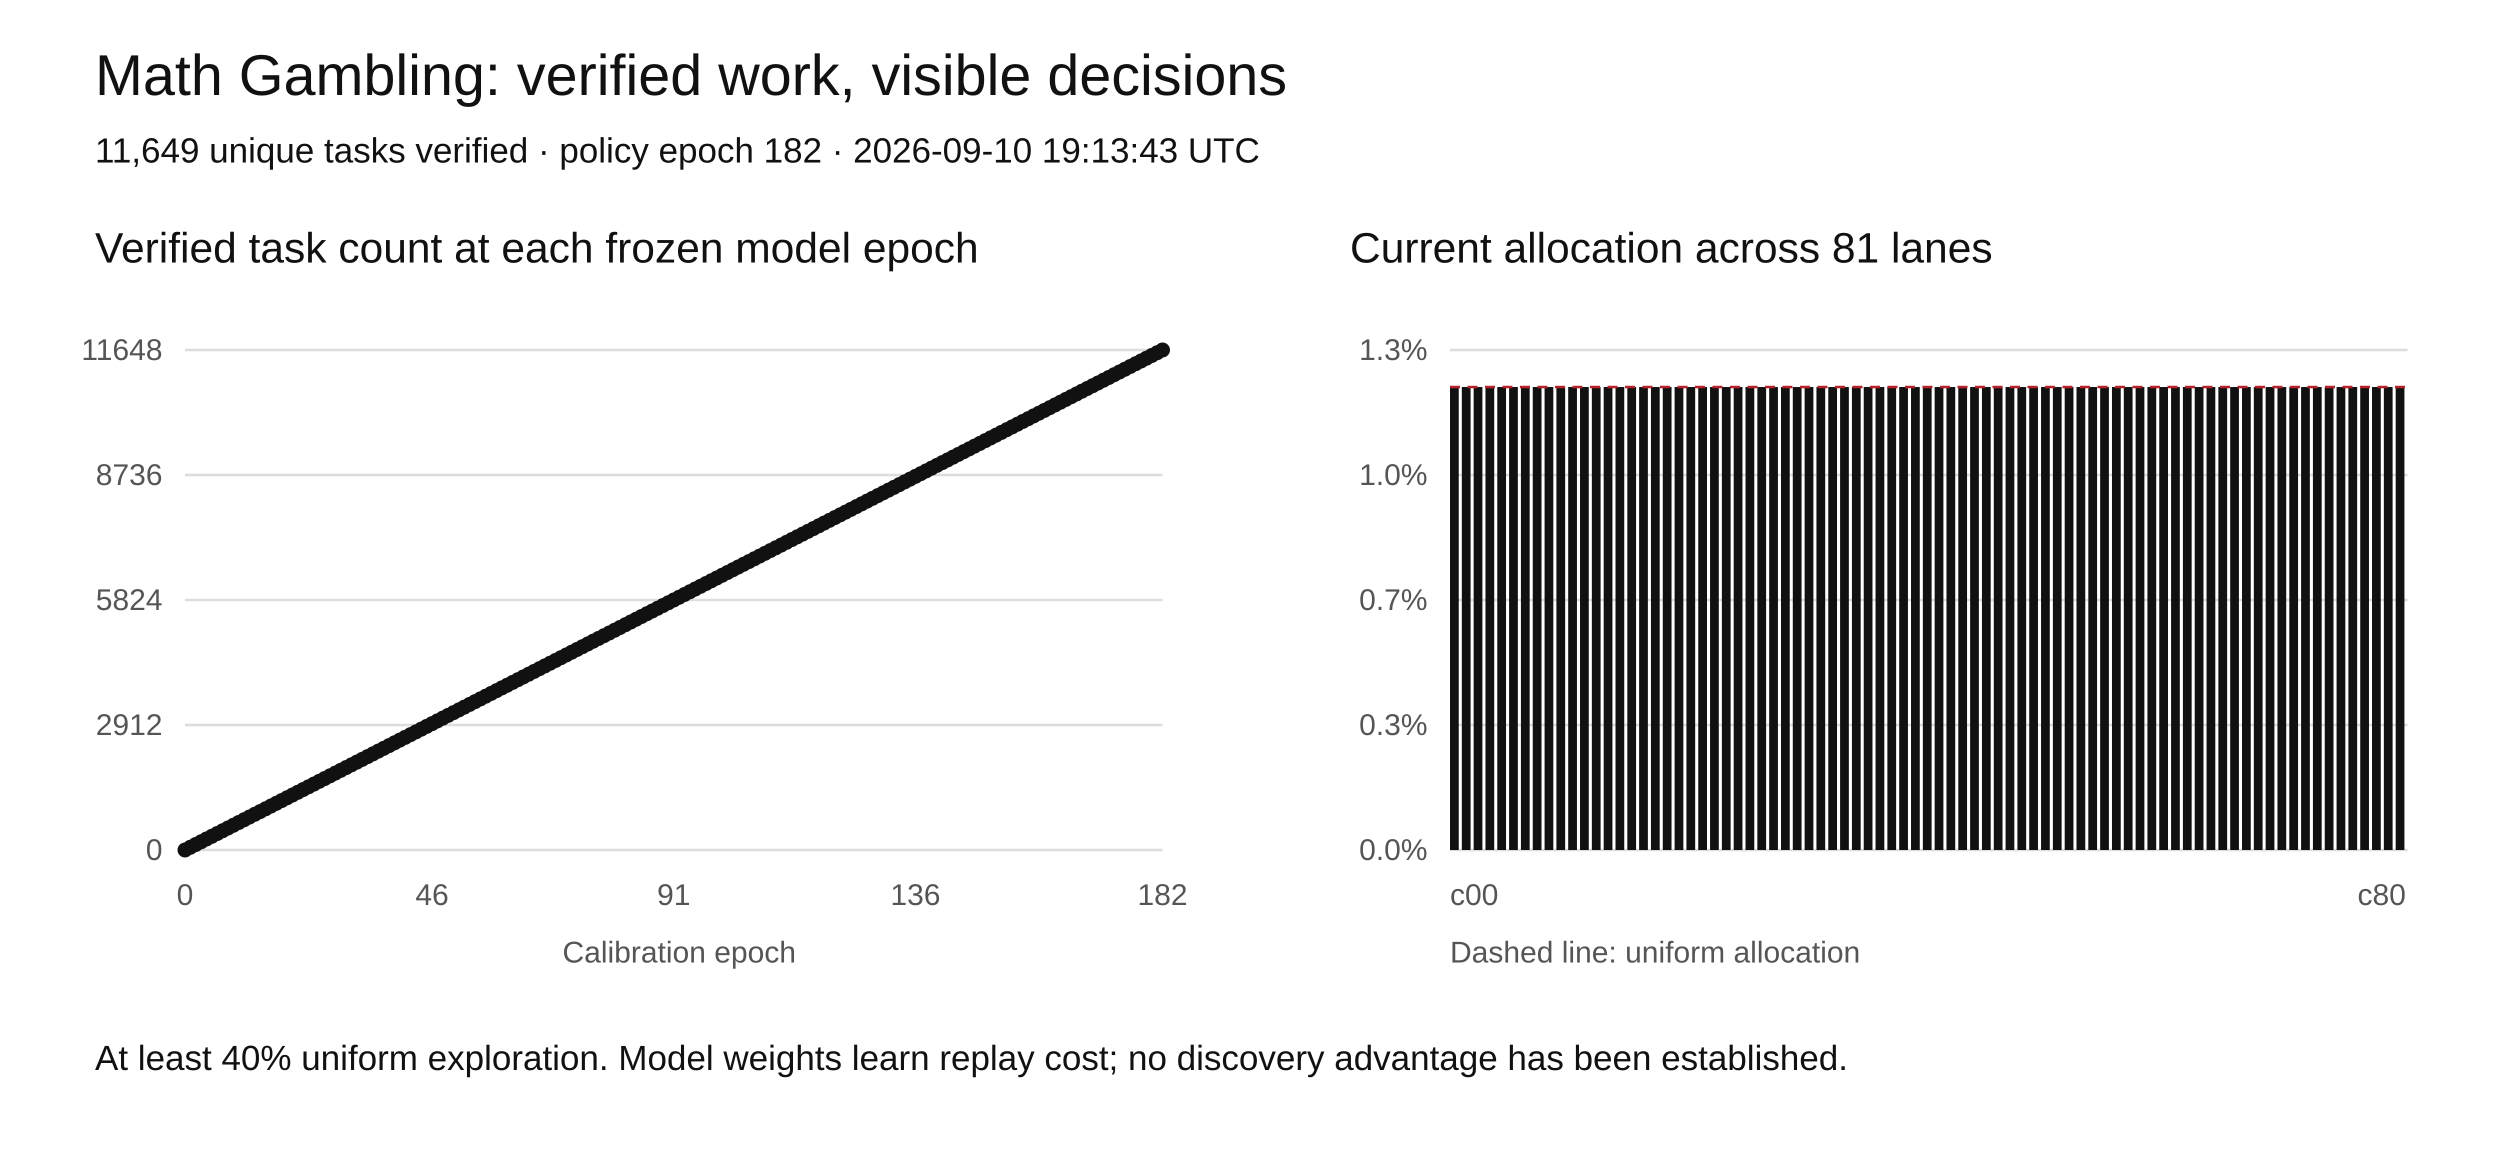
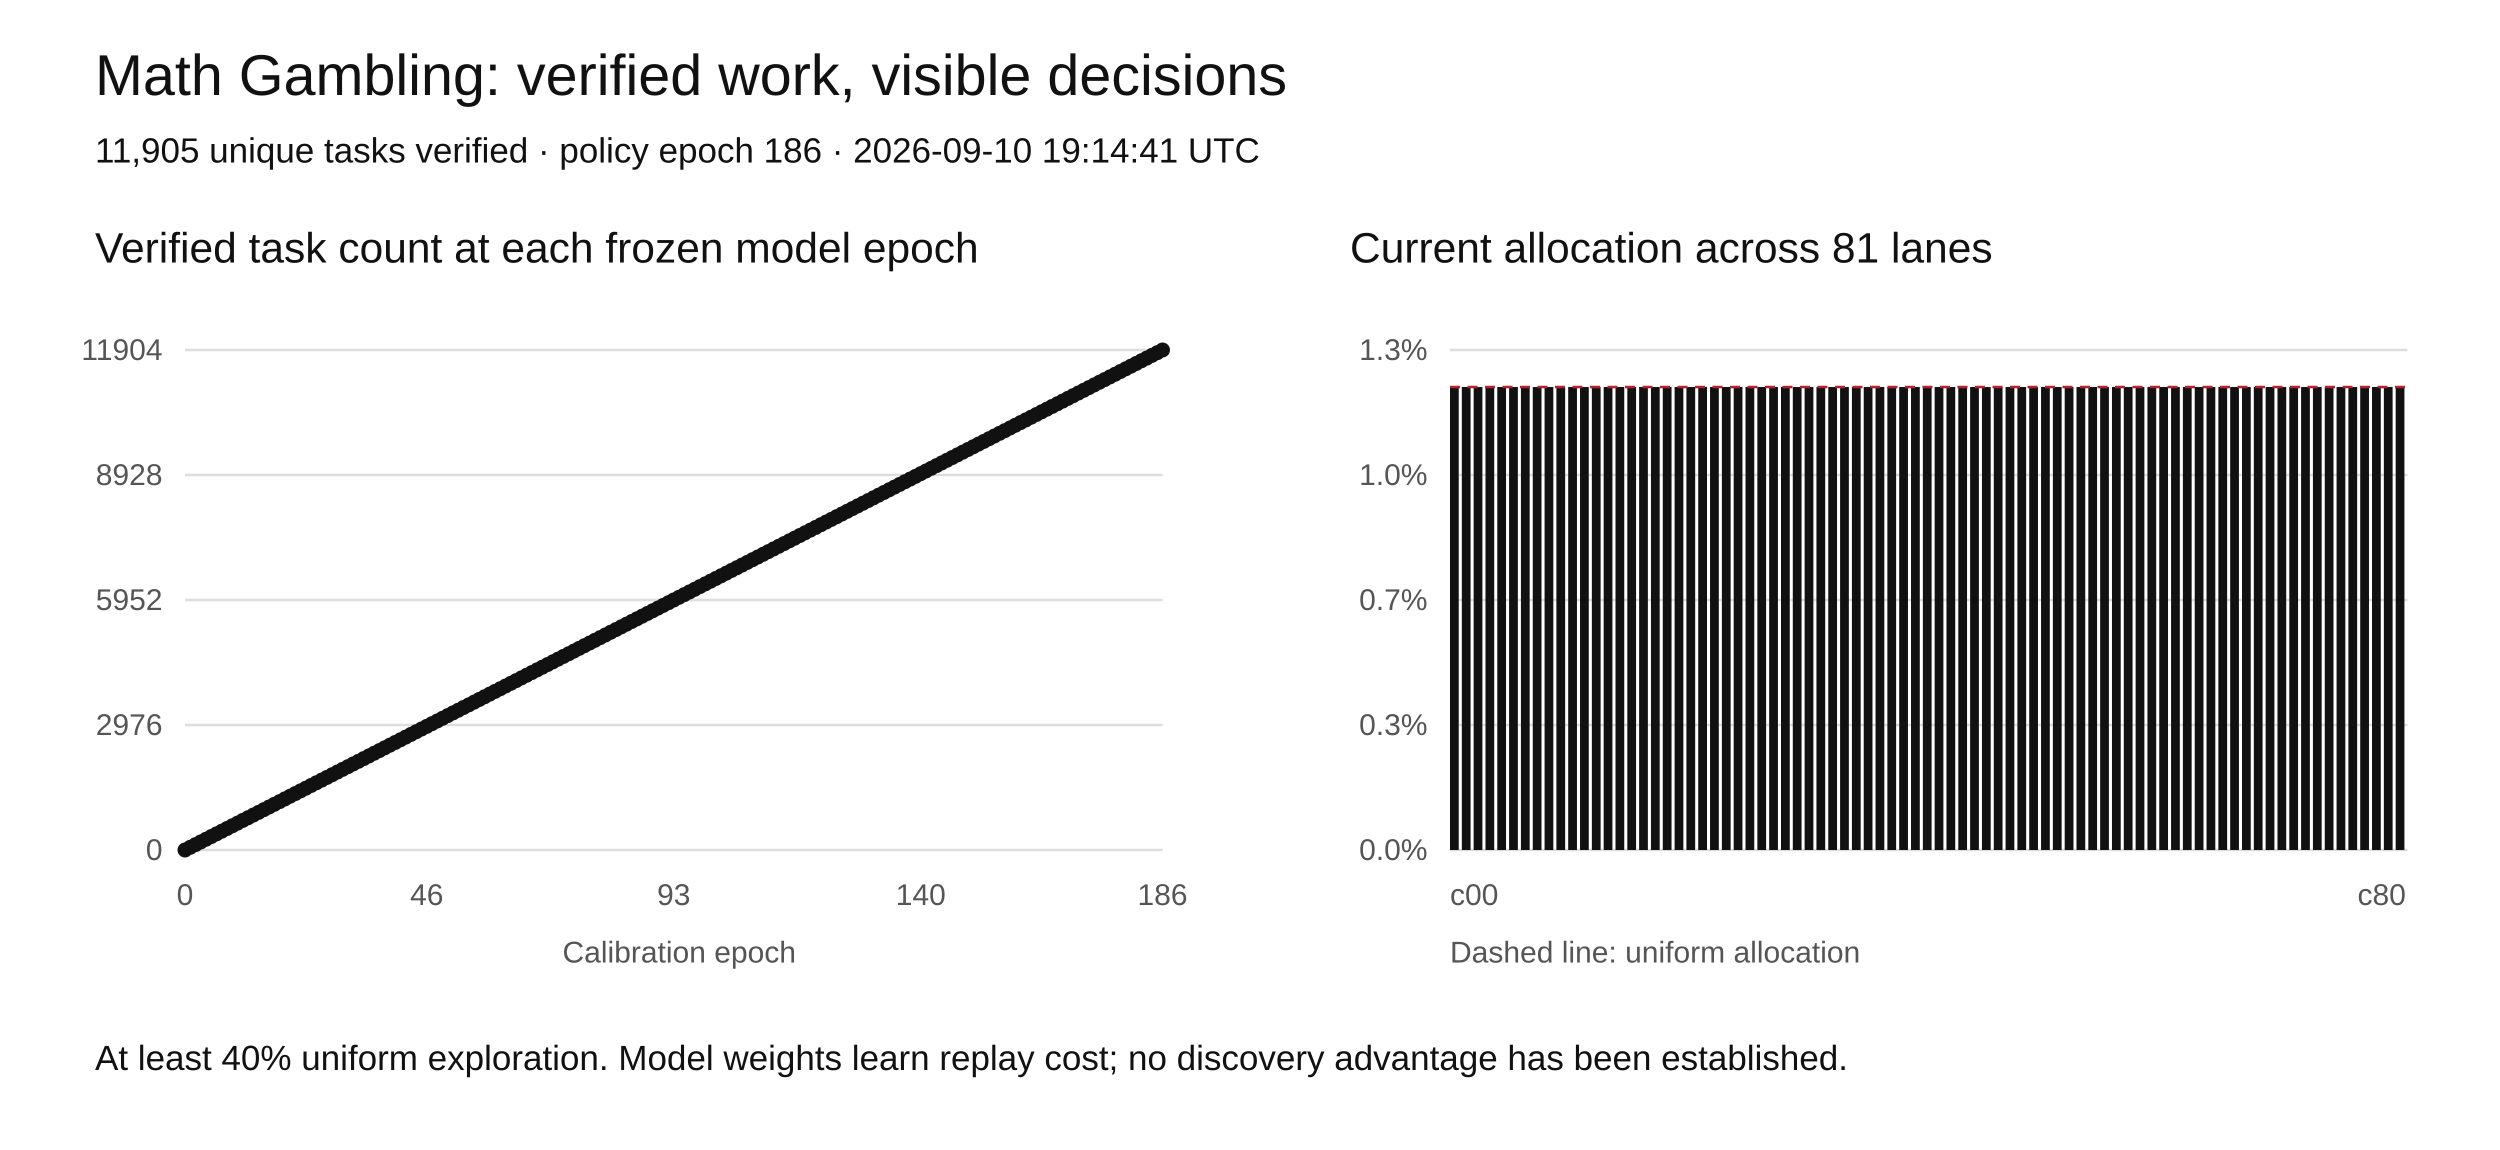
<svg xmlns="http://www.w3.org/2000/svg" width="1000" height="460" viewBox="0 0 1000 460" role="img" aria-labelledby="title desc">
  <rect width="1000" height="460" fill="white" />
  <style>text{font-family:Arial,sans-serif;fill:#111}.tick{font-size:12px;fill:#555}.grid{stroke:#ddd;stroke-width:1}</style>
  <text x="38" y="38" font-size="23">Math Gambling: verified work, visible decisions</text>
-   <text x="38" y="65" font-size="14">11,649 unique tasks verified · policy epoch 182 · 2026-09-10 19:13:43 UTC</text>
+   <text x="38" y="65" font-size="14">11,905 unique tasks verified · policy epoch 186 · 2026-09-10 19:14:41 UTC</text>
  <text x="38" y="105" font-size="17">Verified task count at each frozen model epoch</text>
  <text x="540" y="105" font-size="17">Current allocation across 81 lanes</text>
  <line class="grid" x1="74" y1="340" x2="465" y2="340" />
  <text class="tick" x="65" y="344" text-anchor="end">0</text>
  <line class="grid" x1="580" y1="340" x2="963" y2="340" />
  <text class="tick" x="571" y="344" text-anchor="end">0.0%</text>
  <line class="grid" x1="74" y1="290" x2="465" y2="290" />
-   <text class="tick" x="65" y="294" text-anchor="end">2912</text>
+   <text class="tick" x="65" y="294" text-anchor="end">2976</text>
  <line class="grid" x1="580" y1="290" x2="963" y2="290" />
  <text class="tick" x="571" y="294" text-anchor="end">0.3%</text>
  <line class="grid" x1="74" y1="240" x2="465" y2="240" />
-   <text class="tick" x="65" y="244" text-anchor="end">5824</text>
+   <text class="tick" x="65" y="244" text-anchor="end">5952</text>
  <line class="grid" x1="580" y1="240" x2="963" y2="240" />
  <text class="tick" x="571" y="244" text-anchor="end">0.7%</text>
  <line class="grid" x1="74" y1="190" x2="465" y2="190" />
-   <text class="tick" x="65" y="194" text-anchor="end">8736</text>
+   <text class="tick" x="65" y="194" text-anchor="end">8928</text>
  <line class="grid" x1="580" y1="190" x2="963" y2="190" />
  <text class="tick" x="571" y="194" text-anchor="end">1.0%</text>
  <line class="grid" x1="74" y1="140" x2="465" y2="140" />
-   <text class="tick" x="65" y="144" text-anchor="end">11648</text>
+   <text class="tick" x="65" y="144" text-anchor="end">11904</text>
  <line class="grid" x1="580" y1="140" x2="963" y2="140" />
  <text class="tick" x="571" y="144" text-anchor="end">1.3%</text>
-   <polyline fill="none" stroke="#111" stroke-width="2" points="74.00,340.00 76.15,338.90 78.30,337.80 80.45,336.70 82.59,335.60 84.74,334.51 86.89,333.41 89.04,332.31 91.19,331.21 93.34,330.11 95.48,329.01 97.63,327.91 99.78,326.81 101.93,325.71 104.08,324.62 106.23,323.52 108.37,322.42 110.52,321.32 112.67,320.22 114.82,319.12 116.97,318.02 119.12,316.92 121.26,315.82 123.41,314.73 125.56,313.63 127.71,312.53 129.86,311.43 132.01,310.33 134.15,309.23 136.30,308.13 138.45,307.03 140.60,305.93 142.75,304.84 144.90,303.74 147.04,302.64 149.19,301.54 151.34,300.44 153.49,299.34 155.64,298.24 157.79,297.14 159.93,296.04 162.08,294.95 164.23,293.85 166.38,292.75 168.53,291.65 170.68,290.55 172.82,289.45 174.97,288.35 177.12,287.25 179.27,286.15 181.42,285.05 183.57,283.96 185.71,282.86 187.86,281.76 190.01,280.66 192.16,279.56 194.31,278.46 196.46,277.36 198.60,276.26 200.75,275.16 202.90,274.07 205.05,272.97 207.20,271.87 209.35,270.77 211.49,269.67 213.64,268.57 215.79,267.47 217.94,266.37 220.09,265.27 222.24,264.18 224.38,263.08 226.53,261.98 228.68,260.88 230.83,259.78 232.98,258.68 235.13,257.58 237.27,256.48 239.42,255.38 241.57,254.29 243.72,253.19 245.87,252.09 248.02,250.99 250.16,249.89 252.31,248.79 254.46,247.69 256.61,246.59 258.76,245.49 260.91,244.40 263.05,243.30 265.20,242.20 267.35,241.10 269.50,240.00 271.65,238.90 273.80,237.80 275.95,236.70 278.09,235.60 280.24,234.51 282.39,233.41 284.54,232.31 286.69,231.21 288.84,230.11 290.98,229.01 293.13,227.91 295.28,226.81 297.43,225.71 299.58,224.62 301.73,223.52 303.87,222.42 306.02,221.32 308.17,220.22 310.32,219.12 312.47,218.02 314.62,216.92 316.76,215.82 318.91,214.73 321.06,213.63 323.21,212.53 325.36,211.43 327.51,210.33 329.65,209.23 331.80,208.13 333.95,207.03 336.10,205.93 338.25,204.84 340.40,203.74 342.54,202.64 344.69,201.54 346.84,200.44 348.99,199.34 351.14,198.24 353.29,197.14 355.43,196.04 357.58,194.95 359.73,193.85 361.88,192.75 364.03,191.65 366.18,190.55 368.32,189.45 370.47,188.35 372.62,187.25 374.77,186.15 376.92,185.05 379.07,183.96 381.21,182.86 383.36,181.76 385.51,180.66 387.66,179.56 389.81,178.46 391.96,177.36 394.10,176.26 396.25,175.16 398.40,174.07 400.55,172.97 402.70,171.87 404.85,170.77 406.99,169.67 409.14,168.57 411.29,167.47 413.44,166.37 415.59,165.27 417.74,164.18 419.88,163.08 422.03,161.98 424.18,160.88 426.33,159.78 428.48,158.68 430.63,157.58 432.77,156.48 434.92,155.38 437.07,154.29 439.22,153.19 441.37,152.09 443.52,150.99 445.66,149.89 447.81,148.79 449.96,147.69 452.11,146.59 454.26,145.49 456.41,144.40 458.55,143.30 460.70,142.20 462.85,141.10 465.00,140.00" />
+   <polyline fill="none" stroke="#111" stroke-width="2" points="74.00,340.00 76.10,338.92 78.20,337.85 80.31,336.77 82.41,335.70 84.51,334.62 86.61,333.55 88.72,332.47 90.82,331.40 92.92,330.32 95.02,329.25 97.12,328.17 99.23,327.10 101.33,326.02 103.43,324.95 105.53,323.87 107.63,322.80 109.74,321.72 111.84,320.65 113.94,319.57 116.04,318.49 118.15,317.42 120.25,316.34 122.35,315.27 124.45,314.19 126.55,313.12 128.66,312.04 130.76,310.97 132.86,309.89 134.96,308.82 137.06,307.74 139.17,306.67 141.27,305.59 143.37,304.52 145.47,303.44 147.58,302.37 149.68,301.29 151.78,300.22 153.88,299.14 155.98,298.06 158.09,296.99 160.19,295.91 162.29,294.84 164.39,293.76 166.49,292.69 168.60,291.61 170.70,290.54 172.80,289.46 174.90,288.39 177.01,287.31 179.11,286.24 181.21,285.16 183.31,284.09 185.41,283.01 187.52,281.94 189.62,280.86 191.72,279.78 193.82,278.71 195.92,277.63 198.03,276.56 200.13,275.48 202.23,274.41 204.33,273.33 206.44,272.26 208.54,271.18 210.64,270.11 212.74,269.03 214.84,267.96 216.95,266.88 219.05,265.81 221.15,264.73 223.25,263.66 225.35,262.58 227.46,261.51 229.56,260.43 231.66,259.35 233.76,258.28 235.87,257.20 237.97,256.13 240.07,255.05 242.17,253.98 244.27,252.90 246.38,251.83 248.48,250.75 250.58,249.68 252.68,248.60 254.78,247.53 256.89,246.45 258.99,245.38 261.09,244.30 263.19,243.23 265.30,242.15 267.40,241.08 269.50,240.00 271.60,238.92 273.70,237.85 275.81,236.77 277.91,235.70 280.01,234.62 282.11,233.55 284.22,232.47 286.32,231.40 288.42,230.32 290.52,229.25 292.62,228.17 294.73,227.10 296.83,226.02 298.93,224.95 301.03,223.87 303.13,222.80 305.24,221.72 307.34,220.65 309.44,219.57 311.54,218.49 313.65,217.42 315.75,216.34 317.85,215.27 319.95,214.19 322.05,213.12 324.16,212.04 326.26,210.97 328.36,209.89 330.46,208.82 332.56,207.74 334.67,206.67 336.77,205.59 338.87,204.52 340.97,203.44 343.08,202.37 345.18,201.29 347.28,200.22 349.38,199.14 351.48,198.06 353.59,196.99 355.69,195.91 357.79,194.84 359.89,193.76 361.99,192.69 364.10,191.61 366.20,190.54 368.30,189.46 370.40,188.39 372.51,187.31 374.61,186.24 376.71,185.16 378.81,184.09 380.91,183.01 383.02,181.94 385.12,180.86 387.22,179.78 389.32,178.71 391.42,177.63 393.53,176.56 395.63,175.48 397.73,174.41 399.83,173.33 401.94,172.26 404.04,171.18 406.14,170.11 408.24,169.03 410.34,167.96 412.45,166.88 414.55,165.81 416.65,164.73 418.75,163.66 420.85,162.58 422.96,161.51 425.06,160.43 427.16,159.35 429.26,158.28 431.37,157.20 433.47,156.13 435.57,155.05 437.67,153.98 439.77,152.90 441.88,151.83 443.98,150.75 446.08,149.68 448.18,148.60 450.28,147.53 452.39,146.45 454.49,145.38 456.59,144.30 458.69,143.23 460.80,142.15 462.90,141.08 465.00,140.00" />
  <circle cx="74.00" cy="340.00" r="3" fill="#111" />
-   <circle cx="76.15" cy="338.90" r="3" fill="#111" />
-   <circle cx="78.30" cy="337.80" r="3" fill="#111" />
-   <circle cx="80.45" cy="336.70" r="3" fill="#111" />
-   <circle cx="82.59" cy="335.60" r="3" fill="#111" />
-   <circle cx="84.74" cy="334.51" r="3" fill="#111" />
-   <circle cx="86.89" cy="333.41" r="3" fill="#111" />
-   <circle cx="89.04" cy="332.31" r="3" fill="#111" />
-   <circle cx="91.19" cy="331.21" r="3" fill="#111" />
-   <circle cx="93.34" cy="330.11" r="3" fill="#111" />
-   <circle cx="95.48" cy="329.01" r="3" fill="#111" />
-   <circle cx="97.63" cy="327.91" r="3" fill="#111" />
-   <circle cx="99.78" cy="326.81" r="3" fill="#111" />
-   <circle cx="101.93" cy="325.71" r="3" fill="#111" />
-   <circle cx="104.08" cy="324.62" r="3" fill="#111" />
-   <circle cx="106.23" cy="323.52" r="3" fill="#111" />
-   <circle cx="108.37" cy="322.42" r="3" fill="#111" />
-   <circle cx="110.52" cy="321.32" r="3" fill="#111" />
-   <circle cx="112.67" cy="320.22" r="3" fill="#111" />
-   <circle cx="114.82" cy="319.12" r="3" fill="#111" />
-   <circle cx="116.97" cy="318.02" r="3" fill="#111" />
-   <circle cx="119.12" cy="316.92" r="3" fill="#111" />
-   <circle cx="121.26" cy="315.82" r="3" fill="#111" />
-   <circle cx="123.41" cy="314.73" r="3" fill="#111" />
-   <circle cx="125.56" cy="313.63" r="3" fill="#111" />
-   <circle cx="127.71" cy="312.53" r="3" fill="#111" />
-   <circle cx="129.86" cy="311.43" r="3" fill="#111" />
-   <circle cx="132.01" cy="310.33" r="3" fill="#111" />
-   <circle cx="134.15" cy="309.23" r="3" fill="#111" />
-   <circle cx="136.30" cy="308.13" r="3" fill="#111" />
-   <circle cx="138.45" cy="307.03" r="3" fill="#111" />
-   <circle cx="140.60" cy="305.93" r="3" fill="#111" />
-   <circle cx="142.75" cy="304.84" r="3" fill="#111" />
-   <circle cx="144.90" cy="303.74" r="3" fill="#111" />
-   <circle cx="147.04" cy="302.64" r="3" fill="#111" />
-   <circle cx="149.19" cy="301.54" r="3" fill="#111" />
-   <circle cx="151.34" cy="300.44" r="3" fill="#111" />
-   <circle cx="153.49" cy="299.34" r="3" fill="#111" />
-   <circle cx="155.64" cy="298.24" r="3" fill="#111" />
-   <circle cx="157.79" cy="297.14" r="3" fill="#111" />
-   <circle cx="159.93" cy="296.04" r="3" fill="#111" />
-   <circle cx="162.08" cy="294.95" r="3" fill="#111" />
-   <circle cx="164.23" cy="293.85" r="3" fill="#111" />
-   <circle cx="166.38" cy="292.75" r="3" fill="#111" />
-   <circle cx="168.53" cy="291.65" r="3" fill="#111" />
-   <circle cx="170.68" cy="290.55" r="3" fill="#111" />
-   <circle cx="172.82" cy="289.45" r="3" fill="#111" />
-   <circle cx="174.97" cy="288.35" r="3" fill="#111" />
-   <circle cx="177.12" cy="287.25" r="3" fill="#111" />
-   <circle cx="179.27" cy="286.15" r="3" fill="#111" />
-   <circle cx="181.42" cy="285.05" r="3" fill="#111" />
-   <circle cx="183.57" cy="283.96" r="3" fill="#111" />
-   <circle cx="185.71" cy="282.86" r="3" fill="#111" />
-   <circle cx="187.86" cy="281.76" r="3" fill="#111" />
-   <circle cx="190.01" cy="280.66" r="3" fill="#111" />
-   <circle cx="192.16" cy="279.56" r="3" fill="#111" />
-   <circle cx="194.31" cy="278.46" r="3" fill="#111" />
-   <circle cx="196.46" cy="277.36" r="3" fill="#111" />
-   <circle cx="198.60" cy="276.26" r="3" fill="#111" />
-   <circle cx="200.75" cy="275.16" r="3" fill="#111" />
-   <circle cx="202.90" cy="274.07" r="3" fill="#111" />
-   <circle cx="205.05" cy="272.97" r="3" fill="#111" />
-   <circle cx="207.20" cy="271.87" r="3" fill="#111" />
-   <circle cx="209.35" cy="270.77" r="3" fill="#111" />
-   <circle cx="211.49" cy="269.67" r="3" fill="#111" />
-   <circle cx="213.64" cy="268.57" r="3" fill="#111" />
-   <circle cx="215.79" cy="267.47" r="3" fill="#111" />
-   <circle cx="217.94" cy="266.37" r="3" fill="#111" />
-   <circle cx="220.09" cy="265.27" r="3" fill="#111" />
-   <circle cx="222.24" cy="264.18" r="3" fill="#111" />
-   <circle cx="224.38" cy="263.08" r="3" fill="#111" />
-   <circle cx="226.53" cy="261.98" r="3" fill="#111" />
-   <circle cx="228.68" cy="260.88" r="3" fill="#111" />
-   <circle cx="230.83" cy="259.78" r="3" fill="#111" />
-   <circle cx="232.98" cy="258.68" r="3" fill="#111" />
-   <circle cx="235.13" cy="257.58" r="3" fill="#111" />
-   <circle cx="237.27" cy="256.48" r="3" fill="#111" />
-   <circle cx="239.42" cy="255.38" r="3" fill="#111" />
-   <circle cx="241.57" cy="254.29" r="3" fill="#111" />
-   <circle cx="243.72" cy="253.19" r="3" fill="#111" />
-   <circle cx="245.87" cy="252.09" r="3" fill="#111" />
-   <circle cx="248.02" cy="250.99" r="3" fill="#111" />
-   <circle cx="250.16" cy="249.89" r="3" fill="#111" />
-   <circle cx="252.31" cy="248.79" r="3" fill="#111" />
-   <circle cx="254.46" cy="247.69" r="3" fill="#111" />
-   <circle cx="256.61" cy="246.59" r="3" fill="#111" />
-   <circle cx="258.76" cy="245.49" r="3" fill="#111" />
-   <circle cx="260.91" cy="244.40" r="3" fill="#111" />
-   <circle cx="263.05" cy="243.30" r="3" fill="#111" />
-   <circle cx="265.20" cy="242.20" r="3" fill="#111" />
-   <circle cx="267.35" cy="241.10" r="3" fill="#111" />
+   <circle cx="76.10" cy="338.92" r="3" fill="#111" />
+   <circle cx="78.20" cy="337.85" r="3" fill="#111" />
+   <circle cx="80.31" cy="336.77" r="3" fill="#111" />
+   <circle cx="82.41" cy="335.70" r="3" fill="#111" />
+   <circle cx="84.51" cy="334.62" r="3" fill="#111" />
+   <circle cx="86.61" cy="333.55" r="3" fill="#111" />
+   <circle cx="88.72" cy="332.47" r="3" fill="#111" />
+   <circle cx="90.82" cy="331.40" r="3" fill="#111" />
+   <circle cx="92.92" cy="330.32" r="3" fill="#111" />
+   <circle cx="95.02" cy="329.25" r="3" fill="#111" />
+   <circle cx="97.12" cy="328.17" r="3" fill="#111" />
+   <circle cx="99.23" cy="327.10" r="3" fill="#111" />
+   <circle cx="101.33" cy="326.02" r="3" fill="#111" />
+   <circle cx="103.43" cy="324.95" r="3" fill="#111" />
+   <circle cx="105.53" cy="323.87" r="3" fill="#111" />
+   <circle cx="107.63" cy="322.80" r="3" fill="#111" />
+   <circle cx="109.74" cy="321.72" r="3" fill="#111" />
+   <circle cx="111.84" cy="320.65" r="3" fill="#111" />
+   <circle cx="113.94" cy="319.57" r="3" fill="#111" />
+   <circle cx="116.04" cy="318.49" r="3" fill="#111" />
+   <circle cx="118.15" cy="317.42" r="3" fill="#111" />
+   <circle cx="120.25" cy="316.34" r="3" fill="#111" />
+   <circle cx="122.35" cy="315.27" r="3" fill="#111" />
+   <circle cx="124.45" cy="314.19" r="3" fill="#111" />
+   <circle cx="126.55" cy="313.12" r="3" fill="#111" />
+   <circle cx="128.66" cy="312.04" r="3" fill="#111" />
+   <circle cx="130.76" cy="310.97" r="3" fill="#111" />
+   <circle cx="132.86" cy="309.89" r="3" fill="#111" />
+   <circle cx="134.96" cy="308.82" r="3" fill="#111" />
+   <circle cx="137.06" cy="307.74" r="3" fill="#111" />
+   <circle cx="139.17" cy="306.67" r="3" fill="#111" />
+   <circle cx="141.27" cy="305.59" r="3" fill="#111" />
+   <circle cx="143.37" cy="304.52" r="3" fill="#111" />
+   <circle cx="145.47" cy="303.44" r="3" fill="#111" />
+   <circle cx="147.58" cy="302.37" r="3" fill="#111" />
+   <circle cx="149.68" cy="301.29" r="3" fill="#111" />
+   <circle cx="151.78" cy="300.22" r="3" fill="#111" />
+   <circle cx="153.88" cy="299.14" r="3" fill="#111" />
+   <circle cx="155.98" cy="298.06" r="3" fill="#111" />
+   <circle cx="158.09" cy="296.99" r="3" fill="#111" />
+   <circle cx="160.19" cy="295.91" r="3" fill="#111" />
+   <circle cx="162.29" cy="294.84" r="3" fill="#111" />
+   <circle cx="164.39" cy="293.76" r="3" fill="#111" />
+   <circle cx="166.49" cy="292.69" r="3" fill="#111" />
+   <circle cx="168.60" cy="291.61" r="3" fill="#111" />
+   <circle cx="170.70" cy="290.54" r="3" fill="#111" />
+   <circle cx="172.80" cy="289.46" r="3" fill="#111" />
+   <circle cx="174.90" cy="288.39" r="3" fill="#111" />
+   <circle cx="177.01" cy="287.31" r="3" fill="#111" />
+   <circle cx="179.11" cy="286.24" r="3" fill="#111" />
+   <circle cx="181.21" cy="285.16" r="3" fill="#111" />
+   <circle cx="183.31" cy="284.09" r="3" fill="#111" />
+   <circle cx="185.41" cy="283.01" r="3" fill="#111" />
+   <circle cx="187.52" cy="281.94" r="3" fill="#111" />
+   <circle cx="189.62" cy="280.86" r="3" fill="#111" />
+   <circle cx="191.72" cy="279.78" r="3" fill="#111" />
+   <circle cx="193.82" cy="278.71" r="3" fill="#111" />
+   <circle cx="195.92" cy="277.63" r="3" fill="#111" />
+   <circle cx="198.03" cy="276.56" r="3" fill="#111" />
+   <circle cx="200.13" cy="275.48" r="3" fill="#111" />
+   <circle cx="202.23" cy="274.41" r="3" fill="#111" />
+   <circle cx="204.33" cy="273.33" r="3" fill="#111" />
+   <circle cx="206.44" cy="272.26" r="3" fill="#111" />
+   <circle cx="208.54" cy="271.18" r="3" fill="#111" />
+   <circle cx="210.64" cy="270.11" r="3" fill="#111" />
+   <circle cx="212.74" cy="269.03" r="3" fill="#111" />
+   <circle cx="214.84" cy="267.96" r="3" fill="#111" />
+   <circle cx="216.95" cy="266.88" r="3" fill="#111" />
+   <circle cx="219.05" cy="265.81" r="3" fill="#111" />
+   <circle cx="221.15" cy="264.73" r="3" fill="#111" />
+   <circle cx="223.25" cy="263.66" r="3" fill="#111" />
+   <circle cx="225.35" cy="262.58" r="3" fill="#111" />
+   <circle cx="227.46" cy="261.51" r="3" fill="#111" />
+   <circle cx="229.56" cy="260.43" r="3" fill="#111" />
+   <circle cx="231.66" cy="259.35" r="3" fill="#111" />
+   <circle cx="233.76" cy="258.28" r="3" fill="#111" />
+   <circle cx="235.87" cy="257.20" r="3" fill="#111" />
+   <circle cx="237.97" cy="256.13" r="3" fill="#111" />
+   <circle cx="240.07" cy="255.05" r="3" fill="#111" />
+   <circle cx="242.17" cy="253.98" r="3" fill="#111" />
+   <circle cx="244.27" cy="252.90" r="3" fill="#111" />
+   <circle cx="246.38" cy="251.83" r="3" fill="#111" />
+   <circle cx="248.48" cy="250.75" r="3" fill="#111" />
+   <circle cx="250.58" cy="249.68" r="3" fill="#111" />
+   <circle cx="252.68" cy="248.60" r="3" fill="#111" />
+   <circle cx="254.78" cy="247.53" r="3" fill="#111" />
+   <circle cx="256.89" cy="246.45" r="3" fill="#111" />
+   <circle cx="258.99" cy="245.38" r="3" fill="#111" />
+   <circle cx="261.09" cy="244.30" r="3" fill="#111" />
+   <circle cx="263.19" cy="243.23" r="3" fill="#111" />
+   <circle cx="265.30" cy="242.15" r="3" fill="#111" />
+   <circle cx="267.40" cy="241.08" r="3" fill="#111" />
  <circle cx="269.50" cy="240.00" r="3" fill="#111" />
-   <circle cx="271.65" cy="238.90" r="3" fill="#111" />
-   <circle cx="273.80" cy="237.80" r="3" fill="#111" />
-   <circle cx="275.95" cy="236.70" r="3" fill="#111" />
-   <circle cx="278.09" cy="235.60" r="3" fill="#111" />
-   <circle cx="280.24" cy="234.51" r="3" fill="#111" />
-   <circle cx="282.39" cy="233.41" r="3" fill="#111" />
-   <circle cx="284.54" cy="232.31" r="3" fill="#111" />
-   <circle cx="286.69" cy="231.21" r="3" fill="#111" />
-   <circle cx="288.84" cy="230.11" r="3" fill="#111" />
-   <circle cx="290.98" cy="229.01" r="3" fill="#111" />
-   <circle cx="293.13" cy="227.91" r="3" fill="#111" />
-   <circle cx="295.28" cy="226.81" r="3" fill="#111" />
-   <circle cx="297.43" cy="225.71" r="3" fill="#111" />
-   <circle cx="299.58" cy="224.62" r="3" fill="#111" />
-   <circle cx="301.73" cy="223.52" r="3" fill="#111" />
-   <circle cx="303.87" cy="222.42" r="3" fill="#111" />
-   <circle cx="306.02" cy="221.32" r="3" fill="#111" />
-   <circle cx="308.17" cy="220.22" r="3" fill="#111" />
-   <circle cx="310.32" cy="219.12" r="3" fill="#111" />
-   <circle cx="312.47" cy="218.02" r="3" fill="#111" />
-   <circle cx="314.62" cy="216.92" r="3" fill="#111" />
-   <circle cx="316.76" cy="215.82" r="3" fill="#111" />
-   <circle cx="318.91" cy="214.73" r="3" fill="#111" />
-   <circle cx="321.06" cy="213.63" r="3" fill="#111" />
-   <circle cx="323.21" cy="212.53" r="3" fill="#111" />
-   <circle cx="325.36" cy="211.43" r="3" fill="#111" />
-   <circle cx="327.51" cy="210.33" r="3" fill="#111" />
-   <circle cx="329.65" cy="209.23" r="3" fill="#111" />
-   <circle cx="331.80" cy="208.13" r="3" fill="#111" />
-   <circle cx="333.95" cy="207.03" r="3" fill="#111" />
-   <circle cx="336.10" cy="205.93" r="3" fill="#111" />
-   <circle cx="338.25" cy="204.84" r="3" fill="#111" />
-   <circle cx="340.40" cy="203.74" r="3" fill="#111" />
-   <circle cx="342.54" cy="202.64" r="3" fill="#111" />
-   <circle cx="344.69" cy="201.54" r="3" fill="#111" />
-   <circle cx="346.84" cy="200.44" r="3" fill="#111" />
-   <circle cx="348.99" cy="199.34" r="3" fill="#111" />
-   <circle cx="351.14" cy="198.24" r="3" fill="#111" />
-   <circle cx="353.29" cy="197.14" r="3" fill="#111" />
-   <circle cx="355.43" cy="196.04" r="3" fill="#111" />
-   <circle cx="357.58" cy="194.95" r="3" fill="#111" />
-   <circle cx="359.73" cy="193.85" r="3" fill="#111" />
-   <circle cx="361.88" cy="192.75" r="3" fill="#111" />
-   <circle cx="364.03" cy="191.65" r="3" fill="#111" />
-   <circle cx="366.18" cy="190.55" r="3" fill="#111" />
-   <circle cx="368.32" cy="189.45" r="3" fill="#111" />
-   <circle cx="370.47" cy="188.35" r="3" fill="#111" />
-   <circle cx="372.62" cy="187.25" r="3" fill="#111" />
-   <circle cx="374.77" cy="186.15" r="3" fill="#111" />
-   <circle cx="376.92" cy="185.05" r="3" fill="#111" />
-   <circle cx="379.07" cy="183.96" r="3" fill="#111" />
-   <circle cx="381.21" cy="182.86" r="3" fill="#111" />
-   <circle cx="383.36" cy="181.76" r="3" fill="#111" />
-   <circle cx="385.51" cy="180.66" r="3" fill="#111" />
-   <circle cx="387.66" cy="179.56" r="3" fill="#111" />
-   <circle cx="389.81" cy="178.46" r="3" fill="#111" />
-   <circle cx="391.96" cy="177.36" r="3" fill="#111" />
-   <circle cx="394.10" cy="176.26" r="3" fill="#111" />
-   <circle cx="396.25" cy="175.16" r="3" fill="#111" />
-   <circle cx="398.40" cy="174.07" r="3" fill="#111" />
-   <circle cx="400.55" cy="172.97" r="3" fill="#111" />
-   <circle cx="402.70" cy="171.87" r="3" fill="#111" />
-   <circle cx="404.85" cy="170.77" r="3" fill="#111" />
-   <circle cx="406.99" cy="169.67" r="3" fill="#111" />
-   <circle cx="409.14" cy="168.57" r="3" fill="#111" />
-   <circle cx="411.29" cy="167.47" r="3" fill="#111" />
-   <circle cx="413.44" cy="166.37" r="3" fill="#111" />
-   <circle cx="415.59" cy="165.27" r="3" fill="#111" />
-   <circle cx="417.74" cy="164.18" r="3" fill="#111" />
-   <circle cx="419.88" cy="163.08" r="3" fill="#111" />
-   <circle cx="422.03" cy="161.98" r="3" fill="#111" />
-   <circle cx="424.18" cy="160.88" r="3" fill="#111" />
-   <circle cx="426.33" cy="159.78" r="3" fill="#111" />
-   <circle cx="428.48" cy="158.68" r="3" fill="#111" />
-   <circle cx="430.63" cy="157.58" r="3" fill="#111" />
-   <circle cx="432.77" cy="156.48" r="3" fill="#111" />
-   <circle cx="434.92" cy="155.38" r="3" fill="#111" />
-   <circle cx="437.07" cy="154.29" r="3" fill="#111" />
-   <circle cx="439.22" cy="153.19" r="3" fill="#111" />
-   <circle cx="441.37" cy="152.09" r="3" fill="#111" />
-   <circle cx="443.52" cy="150.99" r="3" fill="#111" />
-   <circle cx="445.66" cy="149.89" r="3" fill="#111" />
-   <circle cx="447.81" cy="148.79" r="3" fill="#111" />
-   <circle cx="449.96" cy="147.69" r="3" fill="#111" />
-   <circle cx="452.11" cy="146.59" r="3" fill="#111" />
-   <circle cx="454.26" cy="145.49" r="3" fill="#111" />
-   <circle cx="456.41" cy="144.40" r="3" fill="#111" />
-   <circle cx="458.55" cy="143.30" r="3" fill="#111" />
-   <circle cx="460.70" cy="142.20" r="3" fill="#111" />
-   <circle cx="462.85" cy="141.10" r="3" fill="#111" />
+   <circle cx="271.60" cy="238.92" r="3" fill="#111" />
+   <circle cx="273.70" cy="237.85" r="3" fill="#111" />
+   <circle cx="275.81" cy="236.77" r="3" fill="#111" />
+   <circle cx="277.91" cy="235.70" r="3" fill="#111" />
+   <circle cx="280.01" cy="234.62" r="3" fill="#111" />
+   <circle cx="282.11" cy="233.55" r="3" fill="#111" />
+   <circle cx="284.22" cy="232.47" r="3" fill="#111" />
+   <circle cx="286.32" cy="231.40" r="3" fill="#111" />
+   <circle cx="288.42" cy="230.32" r="3" fill="#111" />
+   <circle cx="290.52" cy="229.25" r="3" fill="#111" />
+   <circle cx="292.62" cy="228.17" r="3" fill="#111" />
+   <circle cx="294.73" cy="227.10" r="3" fill="#111" />
+   <circle cx="296.83" cy="226.02" r="3" fill="#111" />
+   <circle cx="298.93" cy="224.95" r="3" fill="#111" />
+   <circle cx="301.03" cy="223.87" r="3" fill="#111" />
+   <circle cx="303.13" cy="222.80" r="3" fill="#111" />
+   <circle cx="305.24" cy="221.72" r="3" fill="#111" />
+   <circle cx="307.34" cy="220.65" r="3" fill="#111" />
+   <circle cx="309.44" cy="219.57" r="3" fill="#111" />
+   <circle cx="311.54" cy="218.49" r="3" fill="#111" />
+   <circle cx="313.65" cy="217.42" r="3" fill="#111" />
+   <circle cx="315.75" cy="216.34" r="3" fill="#111" />
+   <circle cx="317.85" cy="215.27" r="3" fill="#111" />
+   <circle cx="319.95" cy="214.19" r="3" fill="#111" />
+   <circle cx="322.05" cy="213.12" r="3" fill="#111" />
+   <circle cx="324.16" cy="212.04" r="3" fill="#111" />
+   <circle cx="326.26" cy="210.97" r="3" fill="#111" />
+   <circle cx="328.36" cy="209.89" r="3" fill="#111" />
+   <circle cx="330.46" cy="208.82" r="3" fill="#111" />
+   <circle cx="332.56" cy="207.74" r="3" fill="#111" />
+   <circle cx="334.67" cy="206.67" r="3" fill="#111" />
+   <circle cx="336.77" cy="205.59" r="3" fill="#111" />
+   <circle cx="338.87" cy="204.52" r="3" fill="#111" />
+   <circle cx="340.97" cy="203.44" r="3" fill="#111" />
+   <circle cx="343.08" cy="202.37" r="3" fill="#111" />
+   <circle cx="345.18" cy="201.29" r="3" fill="#111" />
+   <circle cx="347.28" cy="200.22" r="3" fill="#111" />
+   <circle cx="349.38" cy="199.14" r="3" fill="#111" />
+   <circle cx="351.48" cy="198.06" r="3" fill="#111" />
+   <circle cx="353.59" cy="196.99" r="3" fill="#111" />
+   <circle cx="355.69" cy="195.91" r="3" fill="#111" />
+   <circle cx="357.79" cy="194.84" r="3" fill="#111" />
+   <circle cx="359.89" cy="193.76" r="3" fill="#111" />
+   <circle cx="361.99" cy="192.69" r="3" fill="#111" />
+   <circle cx="364.10" cy="191.61" r="3" fill="#111" />
+   <circle cx="366.20" cy="190.54" r="3" fill="#111" />
+   <circle cx="368.30" cy="189.46" r="3" fill="#111" />
+   <circle cx="370.40" cy="188.39" r="3" fill="#111" />
+   <circle cx="372.51" cy="187.31" r="3" fill="#111" />
+   <circle cx="374.61" cy="186.24" r="3" fill="#111" />
+   <circle cx="376.71" cy="185.16" r="3" fill="#111" />
+   <circle cx="378.81" cy="184.09" r="3" fill="#111" />
+   <circle cx="380.91" cy="183.01" r="3" fill="#111" />
+   <circle cx="383.02" cy="181.94" r="3" fill="#111" />
+   <circle cx="385.12" cy="180.86" r="3" fill="#111" />
+   <circle cx="387.22" cy="179.78" r="3" fill="#111" />
+   <circle cx="389.32" cy="178.71" r="3" fill="#111" />
+   <circle cx="391.42" cy="177.63" r="3" fill="#111" />
+   <circle cx="393.53" cy="176.56" r="3" fill="#111" />
+   <circle cx="395.63" cy="175.48" r="3" fill="#111" />
+   <circle cx="397.73" cy="174.41" r="3" fill="#111" />
+   <circle cx="399.83" cy="173.33" r="3" fill="#111" />
+   <circle cx="401.94" cy="172.26" r="3" fill="#111" />
+   <circle cx="404.04" cy="171.18" r="3" fill="#111" />
+   <circle cx="406.14" cy="170.11" r="3" fill="#111" />
+   <circle cx="408.24" cy="169.03" r="3" fill="#111" />
+   <circle cx="410.34" cy="167.96" r="3" fill="#111" />
+   <circle cx="412.45" cy="166.88" r="3" fill="#111" />
+   <circle cx="414.55" cy="165.81" r="3" fill="#111" />
+   <circle cx="416.65" cy="164.73" r="3" fill="#111" />
+   <circle cx="418.75" cy="163.66" r="3" fill="#111" />
+   <circle cx="420.85" cy="162.58" r="3" fill="#111" />
+   <circle cx="422.96" cy="161.51" r="3" fill="#111" />
+   <circle cx="425.06" cy="160.43" r="3" fill="#111" />
+   <circle cx="427.16" cy="159.35" r="3" fill="#111" />
+   <circle cx="429.26" cy="158.28" r="3" fill="#111" />
+   <circle cx="431.37" cy="157.20" r="3" fill="#111" />
+   <circle cx="433.47" cy="156.13" r="3" fill="#111" />
+   <circle cx="435.57" cy="155.05" r="3" fill="#111" />
+   <circle cx="437.67" cy="153.98" r="3" fill="#111" />
+   <circle cx="439.77" cy="152.90" r="3" fill="#111" />
+   <circle cx="441.88" cy="151.83" r="3" fill="#111" />
+   <circle cx="443.98" cy="150.75" r="3" fill="#111" />
+   <circle cx="446.08" cy="149.68" r="3" fill="#111" />
+   <circle cx="448.18" cy="148.60" r="3" fill="#111" />
+   <circle cx="450.28" cy="147.53" r="3" fill="#111" />
+   <circle cx="452.39" cy="146.45" r="3" fill="#111" />
+   <circle cx="454.49" cy="145.38" r="3" fill="#111" />
+   <circle cx="456.59" cy="144.30" r="3" fill="#111" />
+   <circle cx="458.69" cy="143.23" r="3" fill="#111" />
+   <circle cx="460.80" cy="142.15" r="3" fill="#111" />
+   <circle cx="462.90" cy="141.08" r="3" fill="#111" />
  <circle cx="465.00" cy="140.00" r="3" fill="#111" />
  <text class="tick" x="74.00" y="362" text-anchor="middle">0</text>
-   <text class="tick" x="172.82" y="362" text-anchor="middle">46</text>
-   <text class="tick" x="269.50" y="362" text-anchor="middle">91</text>
-   <text class="tick" x="366.18" y="362" text-anchor="middle">136</text>
-   <text class="tick" x="465.00" y="362" text-anchor="middle">182</text>
+   <text class="tick" x="170.70" y="362" text-anchor="middle">46</text>
+   <text class="tick" x="269.50" y="362" text-anchor="middle">93</text>
+   <text class="tick" x="368.30" y="362" text-anchor="middle">140</text>
+   <text class="tick" x="465.00" y="362" text-anchor="middle">186</text>
  <rect x="580.00" y="154.81" width="3.5" height="185.19" fill="#111" />
  <rect x="584.73" y="154.81" width="3.5" height="185.19" fill="#111" />
  <rect x="589.46" y="154.81" width="3.5" height="185.19" fill="#111" />
  <rect x="594.19" y="154.81" width="3.5" height="185.19" fill="#111" />
  <rect x="598.91" y="154.81" width="3.5" height="185.19" fill="#111" />
  <rect x="603.64" y="154.81" width="3.5" height="185.19" fill="#111" />
  <rect x="608.37" y="154.81" width="3.5" height="185.19" fill="#111" />
  <rect x="613.10" y="154.81" width="3.5" height="185.19" fill="#111" />
  <rect x="617.83" y="154.81" width="3.5" height="185.19" fill="#111" />
  <rect x="622.56" y="154.81" width="3.5" height="185.19" fill="#111" />
  <rect x="627.28" y="154.81" width="3.5" height="185.19" fill="#111" />
  <rect x="632.01" y="154.81" width="3.5" height="185.19" fill="#111" />
  <rect x="636.74" y="154.81" width="3.5" height="185.19" fill="#111" />
  <rect x="641.47" y="154.81" width="3.5" height="185.19" fill="#111" />
  <rect x="646.20" y="154.81" width="3.5" height="185.19" fill="#111" />
  <rect x="650.93" y="154.81" width="3.5" height="185.19" fill="#111" />
  <rect x="655.65" y="154.81" width="3.5" height="185.19" fill="#111" />
  <rect x="660.38" y="154.81" width="3.5" height="185.19" fill="#111" />
  <rect x="665.11" y="154.81" width="3.5" height="185.19" fill="#111" />
  <rect x="669.84" y="154.81" width="3.5" height="185.19" fill="#111" />
  <rect x="674.57" y="154.81" width="3.5" height="185.19" fill="#111" />
  <rect x="679.30" y="154.81" width="3.5" height="185.19" fill="#111" />
  <rect x="684.02" y="154.81" width="3.5" height="185.19" fill="#111" />
  <rect x="688.75" y="154.81" width="3.5" height="185.19" fill="#111" />
  <rect x="693.48" y="154.81" width="3.5" height="185.19" fill="#111" />
  <rect x="698.21" y="154.81" width="3.5" height="185.19" fill="#111" />
  <rect x="702.94" y="154.81" width="3.5" height="185.19" fill="#111" />
  <rect x="707.67" y="154.81" width="3.5" height="185.19" fill="#111" />
  <rect x="712.40" y="154.81" width="3.5" height="185.19" fill="#111" />
  <rect x="717.12" y="154.81" width="3.5" height="185.19" fill="#111" />
  <rect x="721.85" y="154.81" width="3.5" height="185.19" fill="#111" />
  <rect x="726.58" y="154.81" width="3.5" height="185.19" fill="#111" />
  <rect x="731.31" y="154.81" width="3.5" height="185.19" fill="#111" />
  <rect x="736.04" y="154.81" width="3.5" height="185.19" fill="#111" />
  <rect x="740.77" y="154.81" width="3.5" height="185.19" fill="#111" />
  <rect x="745.49" y="154.81" width="3.5" height="185.19" fill="#111" />
  <rect x="750.22" y="154.81" width="3.5" height="185.19" fill="#111" />
  <rect x="754.95" y="154.81" width="3.5" height="185.19" fill="#111" />
  <rect x="759.68" y="154.81" width="3.5" height="185.19" fill="#111" />
  <rect x="764.41" y="154.81" width="3.5" height="185.19" fill="#111" />
  <rect x="769.14" y="154.81" width="3.5" height="185.19" fill="#111" />
  <rect x="773.86" y="154.81" width="3.5" height="185.19" fill="#111" />
  <rect x="778.59" y="154.81" width="3.5" height="185.19" fill="#111" />
  <rect x="783.32" y="154.81" width="3.5" height="185.19" fill="#111" />
  <rect x="788.05" y="154.81" width="3.5" height="185.19" fill="#111" />
  <rect x="792.78" y="154.81" width="3.5" height="185.19" fill="#111" />
  <rect x="797.51" y="154.81" width="3.5" height="185.19" fill="#111" />
  <rect x="802.23" y="154.81" width="3.5" height="185.19" fill="#111" />
  <rect x="806.96" y="154.81" width="3.5" height="185.19" fill="#111" />
  <rect x="811.69" y="154.81" width="3.5" height="185.19" fill="#111" />
  <rect x="816.42" y="154.81" width="3.5" height="185.19" fill="#111" />
  <rect x="821.15" y="154.81" width="3.5" height="185.19" fill="#111" />
  <rect x="825.88" y="154.81" width="3.5" height="185.19" fill="#111" />
  <rect x="830.60" y="154.81" width="3.5" height="185.19" fill="#111" />
  <rect x="835.33" y="154.81" width="3.5" height="185.19" fill="#111" />
  <rect x="840.06" y="154.81" width="3.5" height="185.19" fill="#111" />
  <rect x="844.79" y="154.81" width="3.5" height="185.19" fill="#111" />
  <rect x="849.52" y="154.81" width="3.5" height="185.19" fill="#111" />
  <rect x="854.25" y="154.81" width="3.5" height="185.19" fill="#111" />
  <rect x="858.98" y="154.81" width="3.5" height="185.19" fill="#111" />
  <rect x="863.70" y="154.81" width="3.5" height="185.19" fill="#111" />
  <rect x="868.43" y="154.81" width="3.5" height="185.19" fill="#111" />
  <rect x="873.16" y="154.81" width="3.5" height="185.19" fill="#111" />
  <rect x="877.89" y="154.81" width="3.5" height="185.19" fill="#111" />
  <rect x="882.62" y="154.81" width="3.5" height="185.19" fill="#111" />
  <rect x="887.35" y="154.81" width="3.5" height="185.19" fill="#111" />
  <rect x="892.07" y="154.81" width="3.5" height="185.19" fill="#111" />
  <rect x="896.80" y="154.81" width="3.5" height="185.19" fill="#111" />
  <rect x="901.53" y="154.81" width="3.5" height="185.19" fill="#111" />
  <rect x="906.26" y="154.81" width="3.5" height="185.19" fill="#111" />
  <rect x="910.99" y="154.81" width="3.5" height="185.19" fill="#111" />
  <rect x="915.72" y="154.81" width="3.5" height="185.19" fill="#111" />
  <rect x="920.44" y="154.81" width="3.5" height="185.19" fill="#111" />
  <rect x="925.17" y="154.81" width="3.5" height="185.19" fill="#111" />
  <rect x="929.90" y="154.81" width="3.5" height="185.19" fill="#111" />
  <rect x="934.63" y="154.81" width="3.5" height="185.19" fill="#111" />
  <rect x="939.36" y="154.81" width="3.5" height="185.19" fill="#111" />
  <rect x="944.09" y="154.81" width="3.5" height="185.19" fill="#111" />
  <rect x="948.81" y="154.81" width="3.5" height="185.19" fill="#111" />
  <rect x="953.54" y="154.81" width="3.5" height="185.19" fill="#111" />
  <rect x="958.27" y="154.81" width="3.5" height="185.19" fill="#111" />
  <line x1="580" x2="963" y1="154.81" y2="154.81" stroke="#b5222c" stroke-dasharray="4 3" />
  <text class="tick" x="580" y="362">c00</text>
  <text class="tick" x="943" y="362">c80</text>
  <text class="tick" x="225" y="385">Calibration epoch</text>
  <text class="tick" x="580" y="385">Dashed line: uniform allocation</text>
  <text x="38" y="428" font-size="14">At least 40% uniform exploration. Model weights learn replay cost; no discovery advantage has been established.</text>
</svg>
